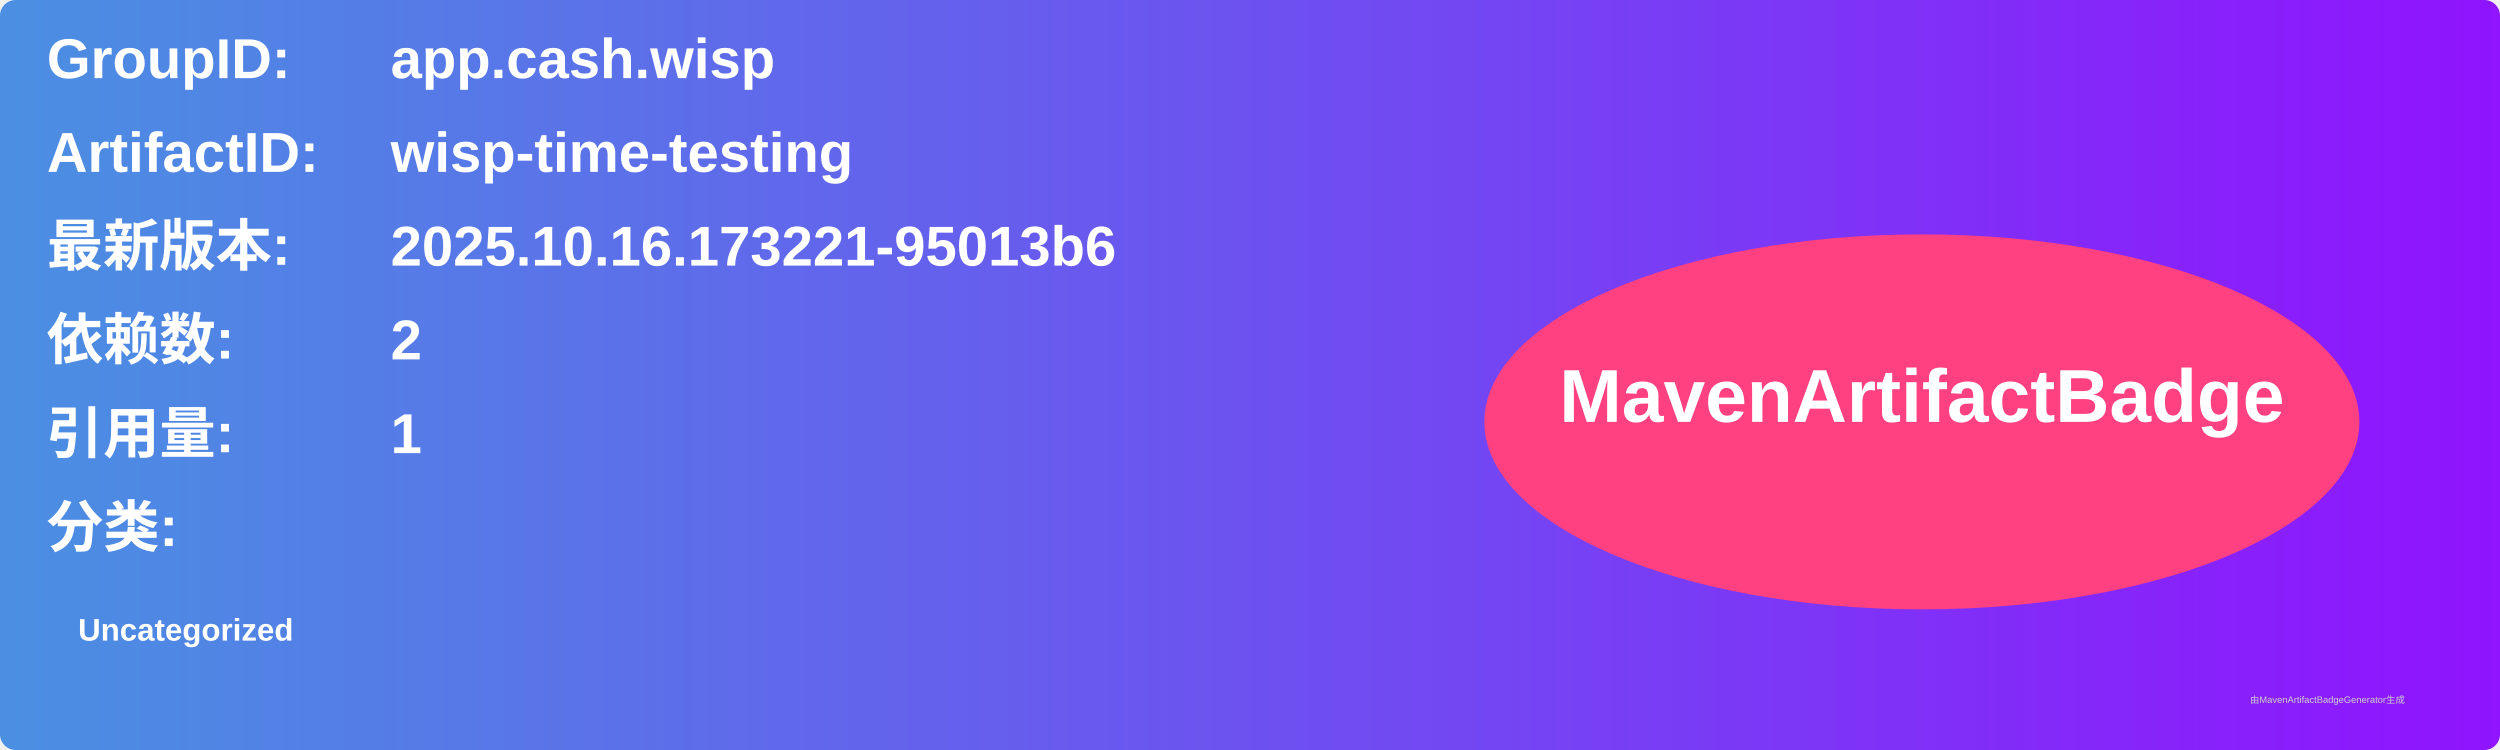
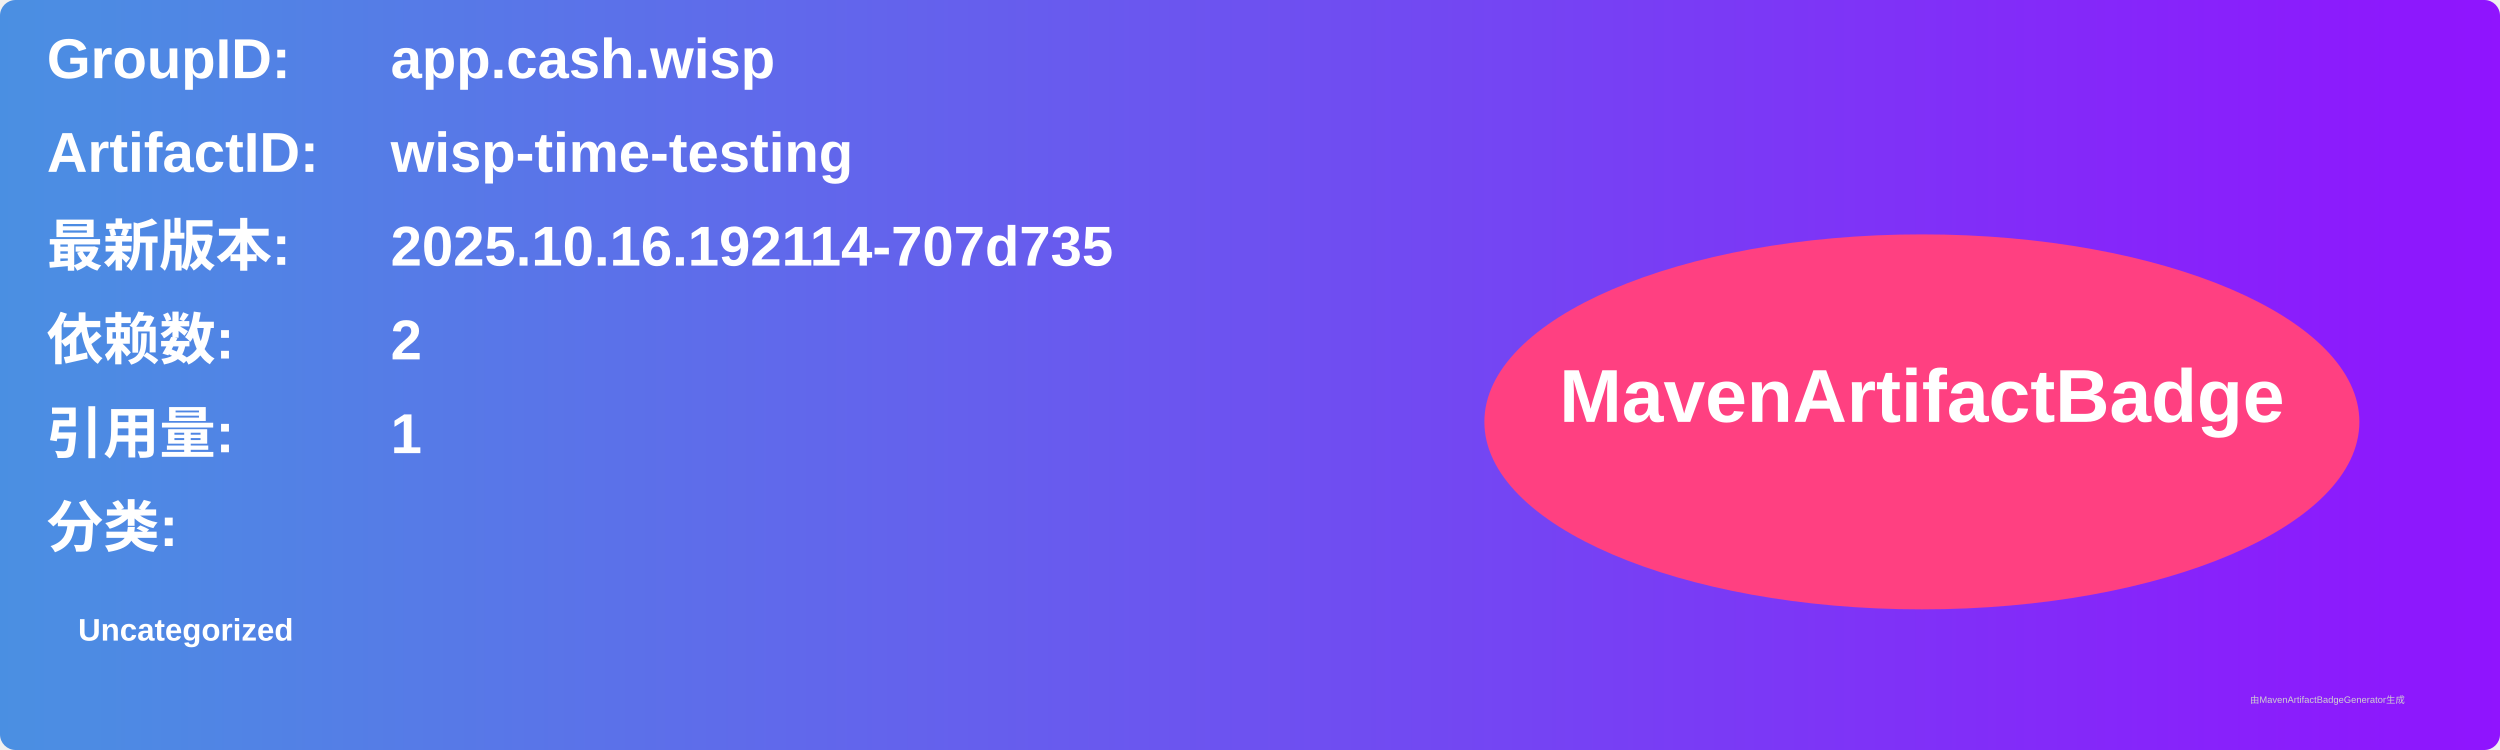
<svg xmlns="http://www.w3.org/2000/svg" width="800" height="240" viewBox="0 0 800 240">
  <linearGradient id="grad" x1="0%" y1="0%" x2="100%" y2="0%">
    <stop offset="0%" stop-color="#4a90e2" />
    <stop offset="100%" stop-color="#9013fe" />
  </linearGradient>
  <rect width="100%" height="100%" rx="5" ry="5" fill="url(#grad)" />
  <g transform="translate(15, 15)">
    <text x="0" y="10" font-family="Arial" font-size="18" fill="white" font-weight="bold" width="260">GroupID:</text>
    <text x="110" y="10" font-family="Arial" font-size="18" fill="white" font-weight="bold" width="460">app.cash.wisp</text>
    <text x="0" y="40" font-family="Arial" font-size="18" fill="white" font-weight="bold" width="260">ArtifactID:</text>
    <text x="110" y="40" font-family="Arial" font-size="18" fill="white" font-weight="bold" width="460">wisp-time-testing</text>
    <text x="0" y="70" font-family="Arial" font-size="18" fill="white" font-weight="bold">最新版本:</text>
    <text x="110" y="70" font-family="Arial" font-size="18" fill="white" font-weight="bold">
-       <tspan font-weight="bold">2025.10.16.173221-95013b6</tspan>
+       <tspan font-weight="bold">2025.10.16.192114-707d735</tspan>
    </text>
    <text x="0" y="100" font-family="Arial" font-size="18" fill="white" font-weight="bold">依赖数: </text>
    <text x="110" y="100" font-family="Arial" font-size="18" fill="white">
      <tspan font-weight="bold">2</tspan>
    </text>
    <text x="0" y="130" font-family="Arial" font-size="18" fill="white" font-weight="bold">引用量: </text>
    <text x="110" y="130" font-family="Arial" font-size="18" fill="white">
      <tspan font-weight="bold">1</tspan>
    </text>
    <text x="0" y="160" font-family="Arial" font-size="18" fill="white" font-weight="bold">分类:</text>
    <text x="10" y="190" font-family="Arial" font-size="10" fill="white">
      <tspan font-weight="bold">Uncategorized</tspan>
    </text>
    <ellipse cx="600" cy="120" rx="140" ry="60" fill="#ff4081" />
    <text x="600" y="120" text-anchor="middle" font-family="Arial" font-size="24" fill="white" font-weight="bold">MavenArtifactBadge</text>
  </g>
  <text x="720" y="225" font-family="Arial" font-size="3" fill="#d0d0d0">由MavenArtifactBadgeGenerator生成</text>
</svg>
